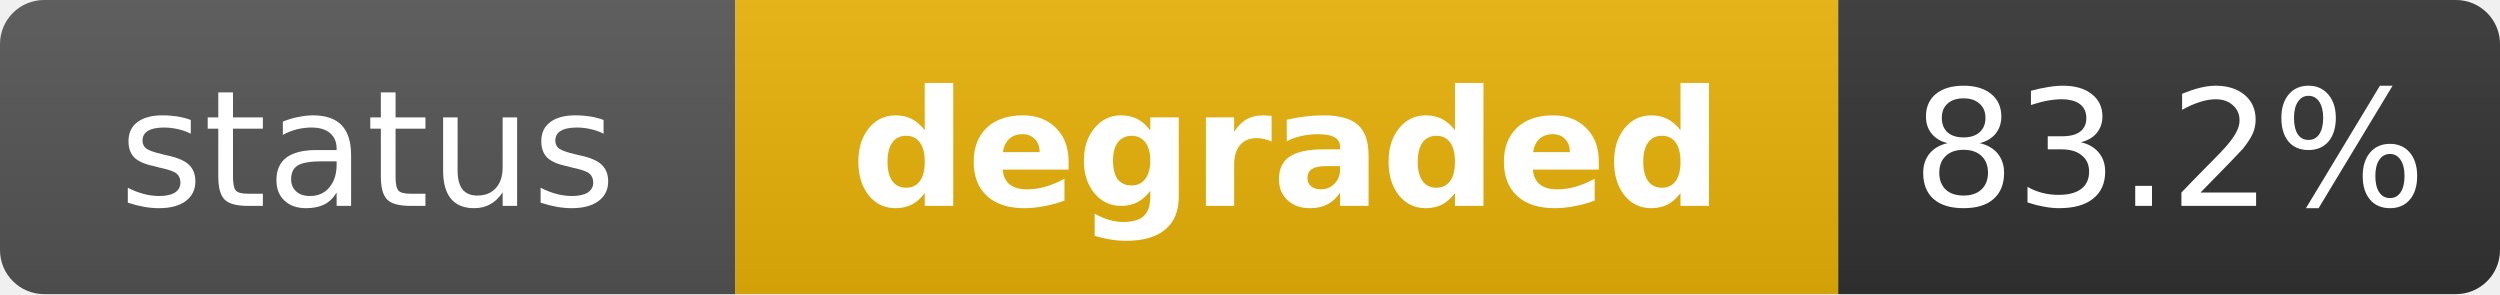
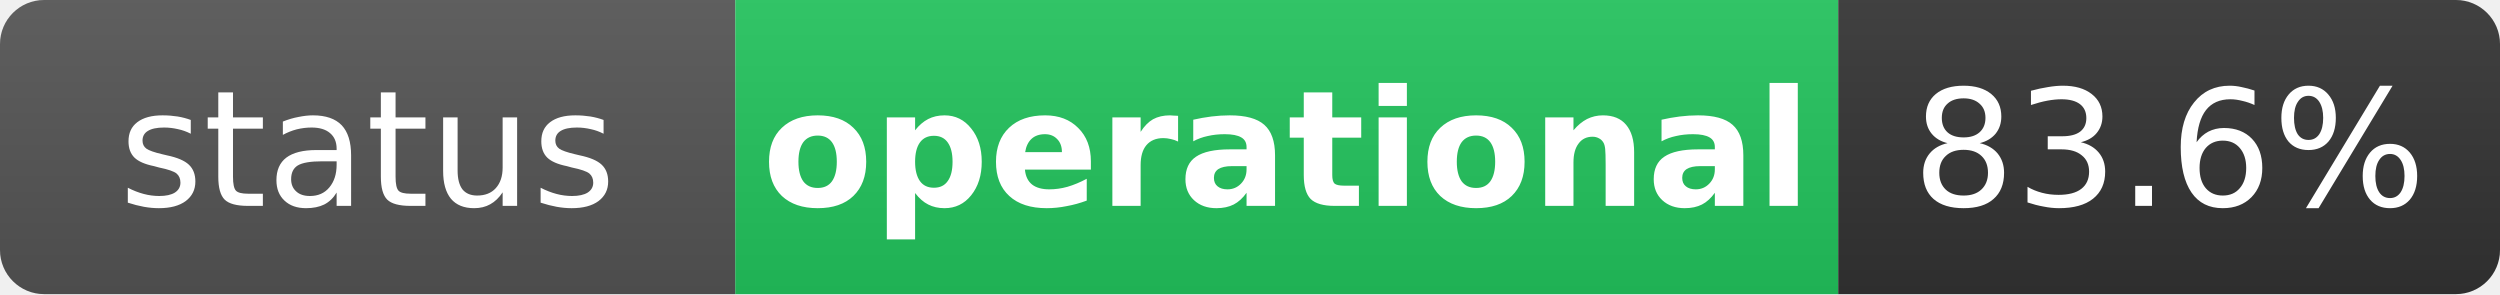
- <svg xmlns="http://www.w3.org/2000/svg" width="170" height="20" role="img" aria-label="status: degraded">
+ <svg xmlns="http://www.w3.org/2000/svg" width="170" height="20" role="img" aria-label="status: operational">
  <linearGradient id="s" x2="0" y2="100%">
    <stop offset="0" stop-color="#bbb" stop-opacity=".1" />
    <stop offset="1" stop-opacity=".1" />
  </linearGradient>
  <clipPath id="r">
    <rect width="170" height="20" rx="3" fill="#fff" />
  </clipPath>
  <g clip-path="url(#r)">
    <rect width="50" height="20" fill="#555" />
-     <rect x="50" width="75" height="20" fill="#eab308" />
+     <rect x="50" width="75" height="20" fill="#22c55e" />
    <rect x="125" width="45" height="20" fill="#333" />
    <rect width="170" height="20" fill="url(#s)" />
  </g>
  <g fill="#fff" text-anchor="middle" font-family="Verdana,Geneva,DejaVu Sans,sans-serif" text-rendering="geometricPrecision" font-size="11">
    <text x="25" y="14" fill="#fff">status</text>
-     <text x="87.5" y="14" fill="#fff" font-weight="bold">degraded</text>
-     <text x="147.5" y="14" fill="#fff">83.2%</text>
+     <text x="87.5" y="14" fill="#fff" font-weight="bold">operational</text>
+     <text x="147.5" y="14" fill="#fff">83.6%</text>
  </g>
</svg>
